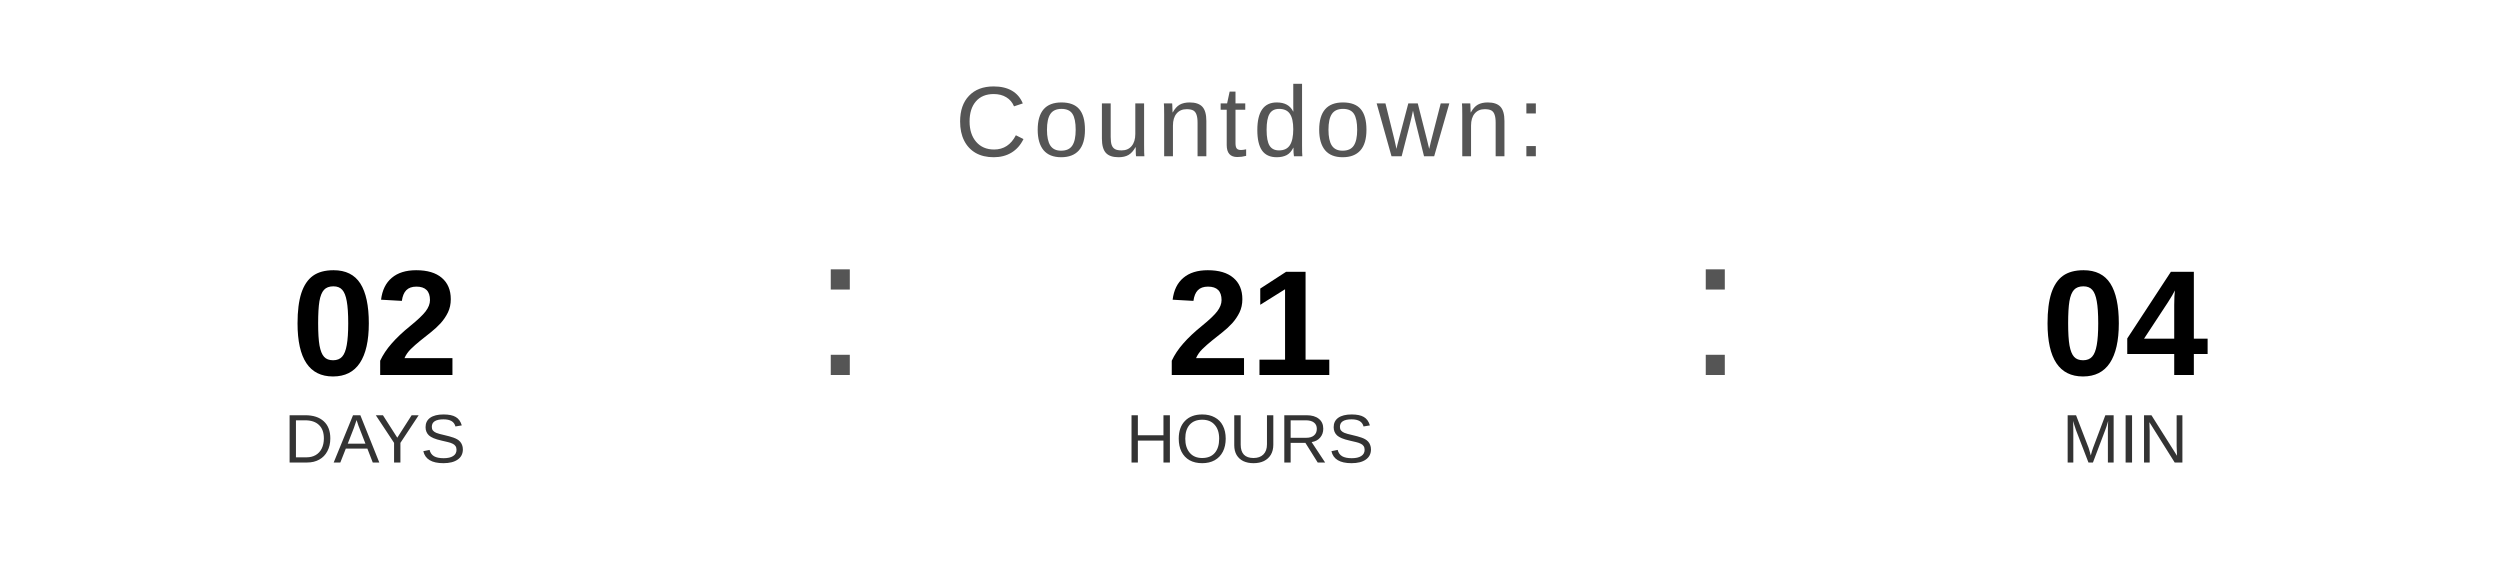
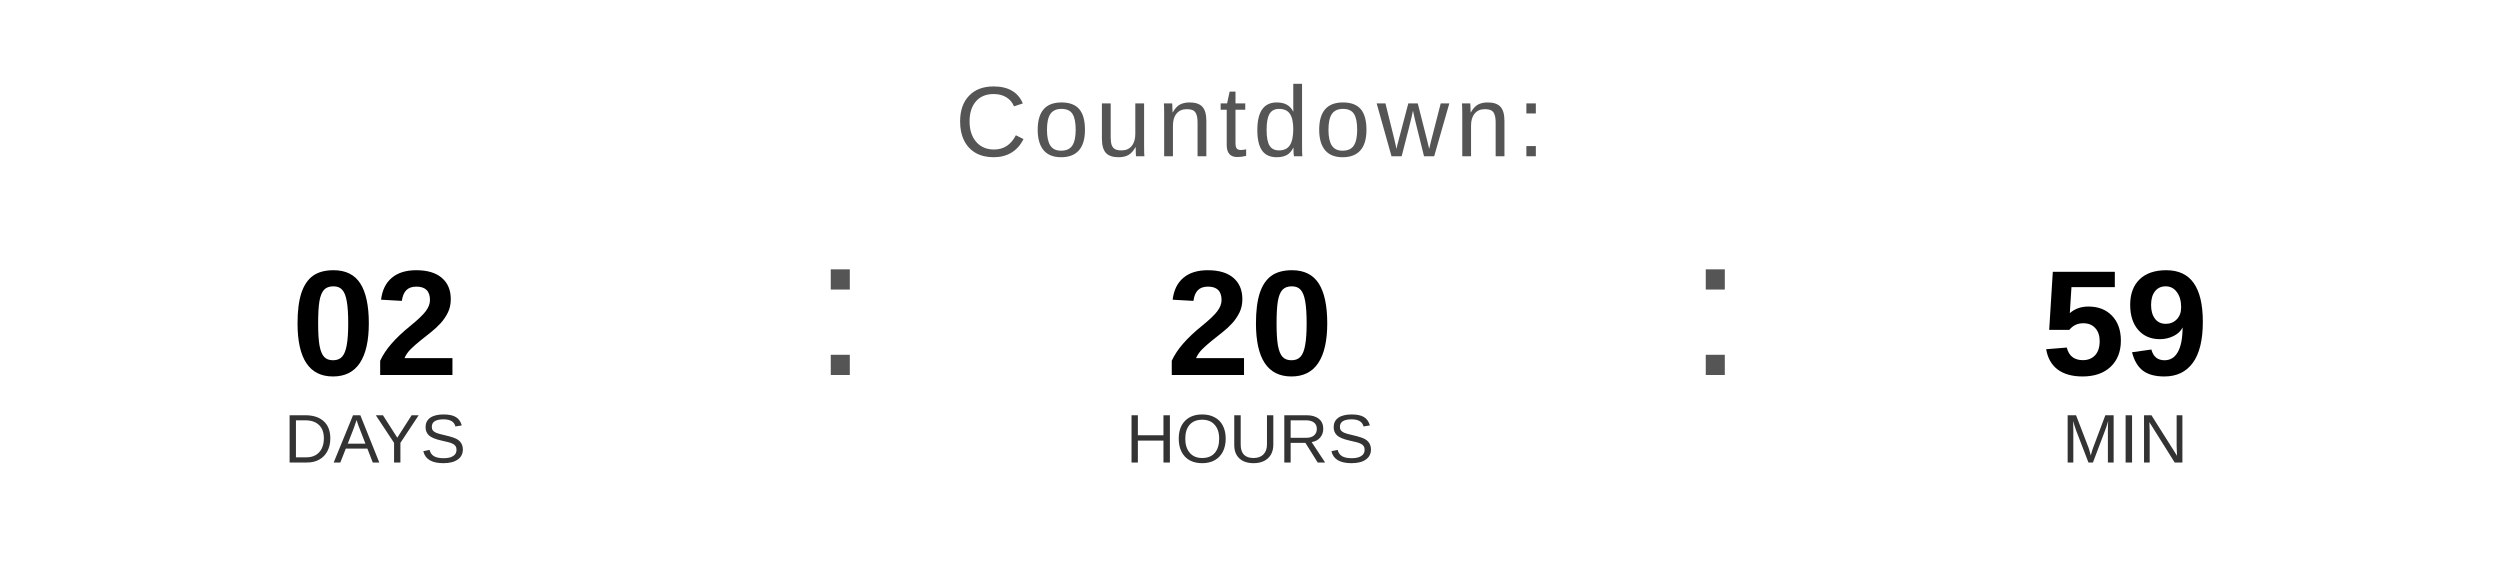
<svg xmlns="http://www.w3.org/2000/svg" width="400" height="90" viewBox="0 0 400 90">
  <text x="200" y="25" font-family="Arial, Helvetica, sans-serif" font-size="16" fill="#555555" text-anchor="middle" letter-spacing="1">
    Countdown:
  </text>
  <text x="60" y="60" font-family="Arial, Helvetica, sans-serif" font-size="24" font-weight="bold" fill="#000000" text-anchor="middle">02</text>
  <text x="60" y="74" font-family="Arial, Helvetica, sans-serif" font-size="11" fill="#333333" text-anchor="middle">DAYS</text>
  <text x="130" y="60" font-family="Arial, sans-serif" font-size="32" fill="#555555">:</text>
-   <text x="200" y="60" font-family="Arial, Helvetica, sans-serif" font-size="24" font-weight="bold" fill="#000000" text-anchor="middle">21</text>
+   <text x="200" y="60" font-family="Arial, Helvetica, sans-serif" font-size="24" font-weight="bold" fill="#000000" text-anchor="middle">20</text>
  <text x="200" y="74" font-family="Arial, Helvetica, sans-serif" font-size="11" fill="#333333" text-anchor="middle">HOURS</text>
  <text x="270" y="60" font-family="Arial, sans-serif" font-size="32" fill="#555555">:</text>
-   <text x="340" y="60" font-family="Arial, Helvetica, sans-serif" font-size="24" font-weight="bold" fill="#000000" text-anchor="middle">04</text>
+   <text x="340" y="60" font-family="Arial, Helvetica, sans-serif" font-size="24" font-weight="bold" fill="#000000" text-anchor="middle">59</text>
  <text x="340" y="74" font-family="Arial, Helvetica, sans-serif" font-size="11" fill="#333333" text-anchor="middle">MIN</text>
</svg>
